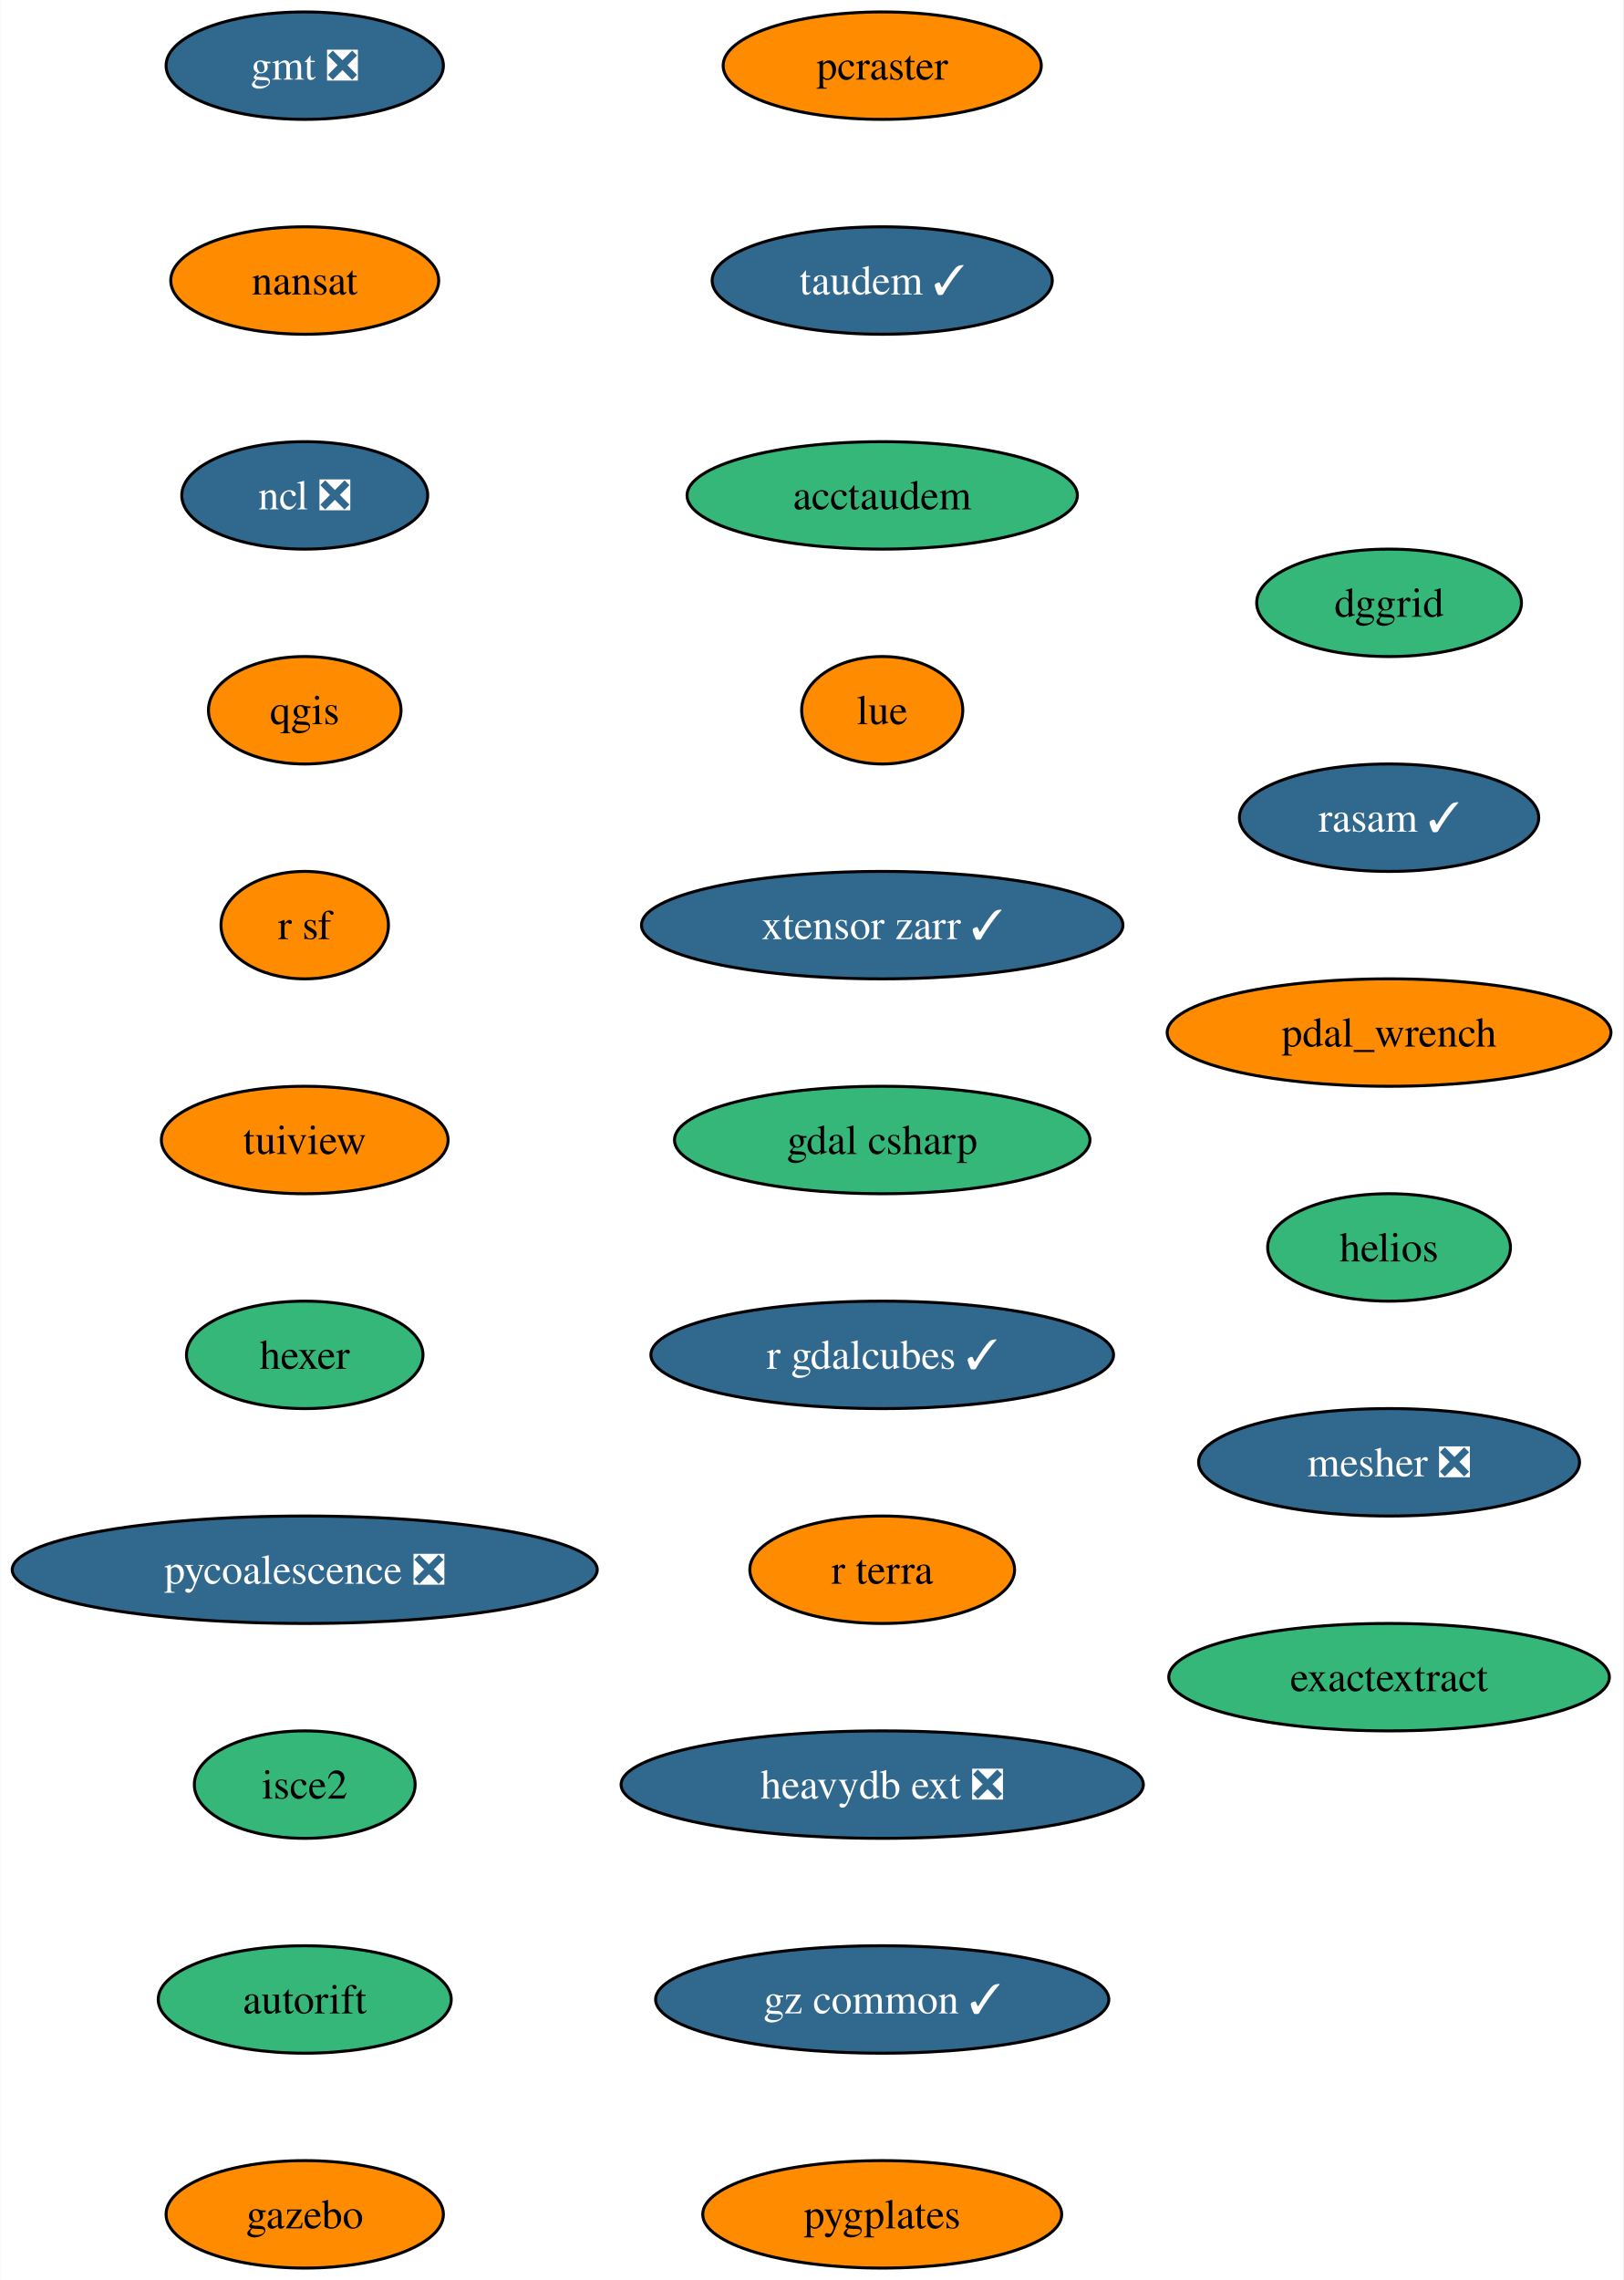
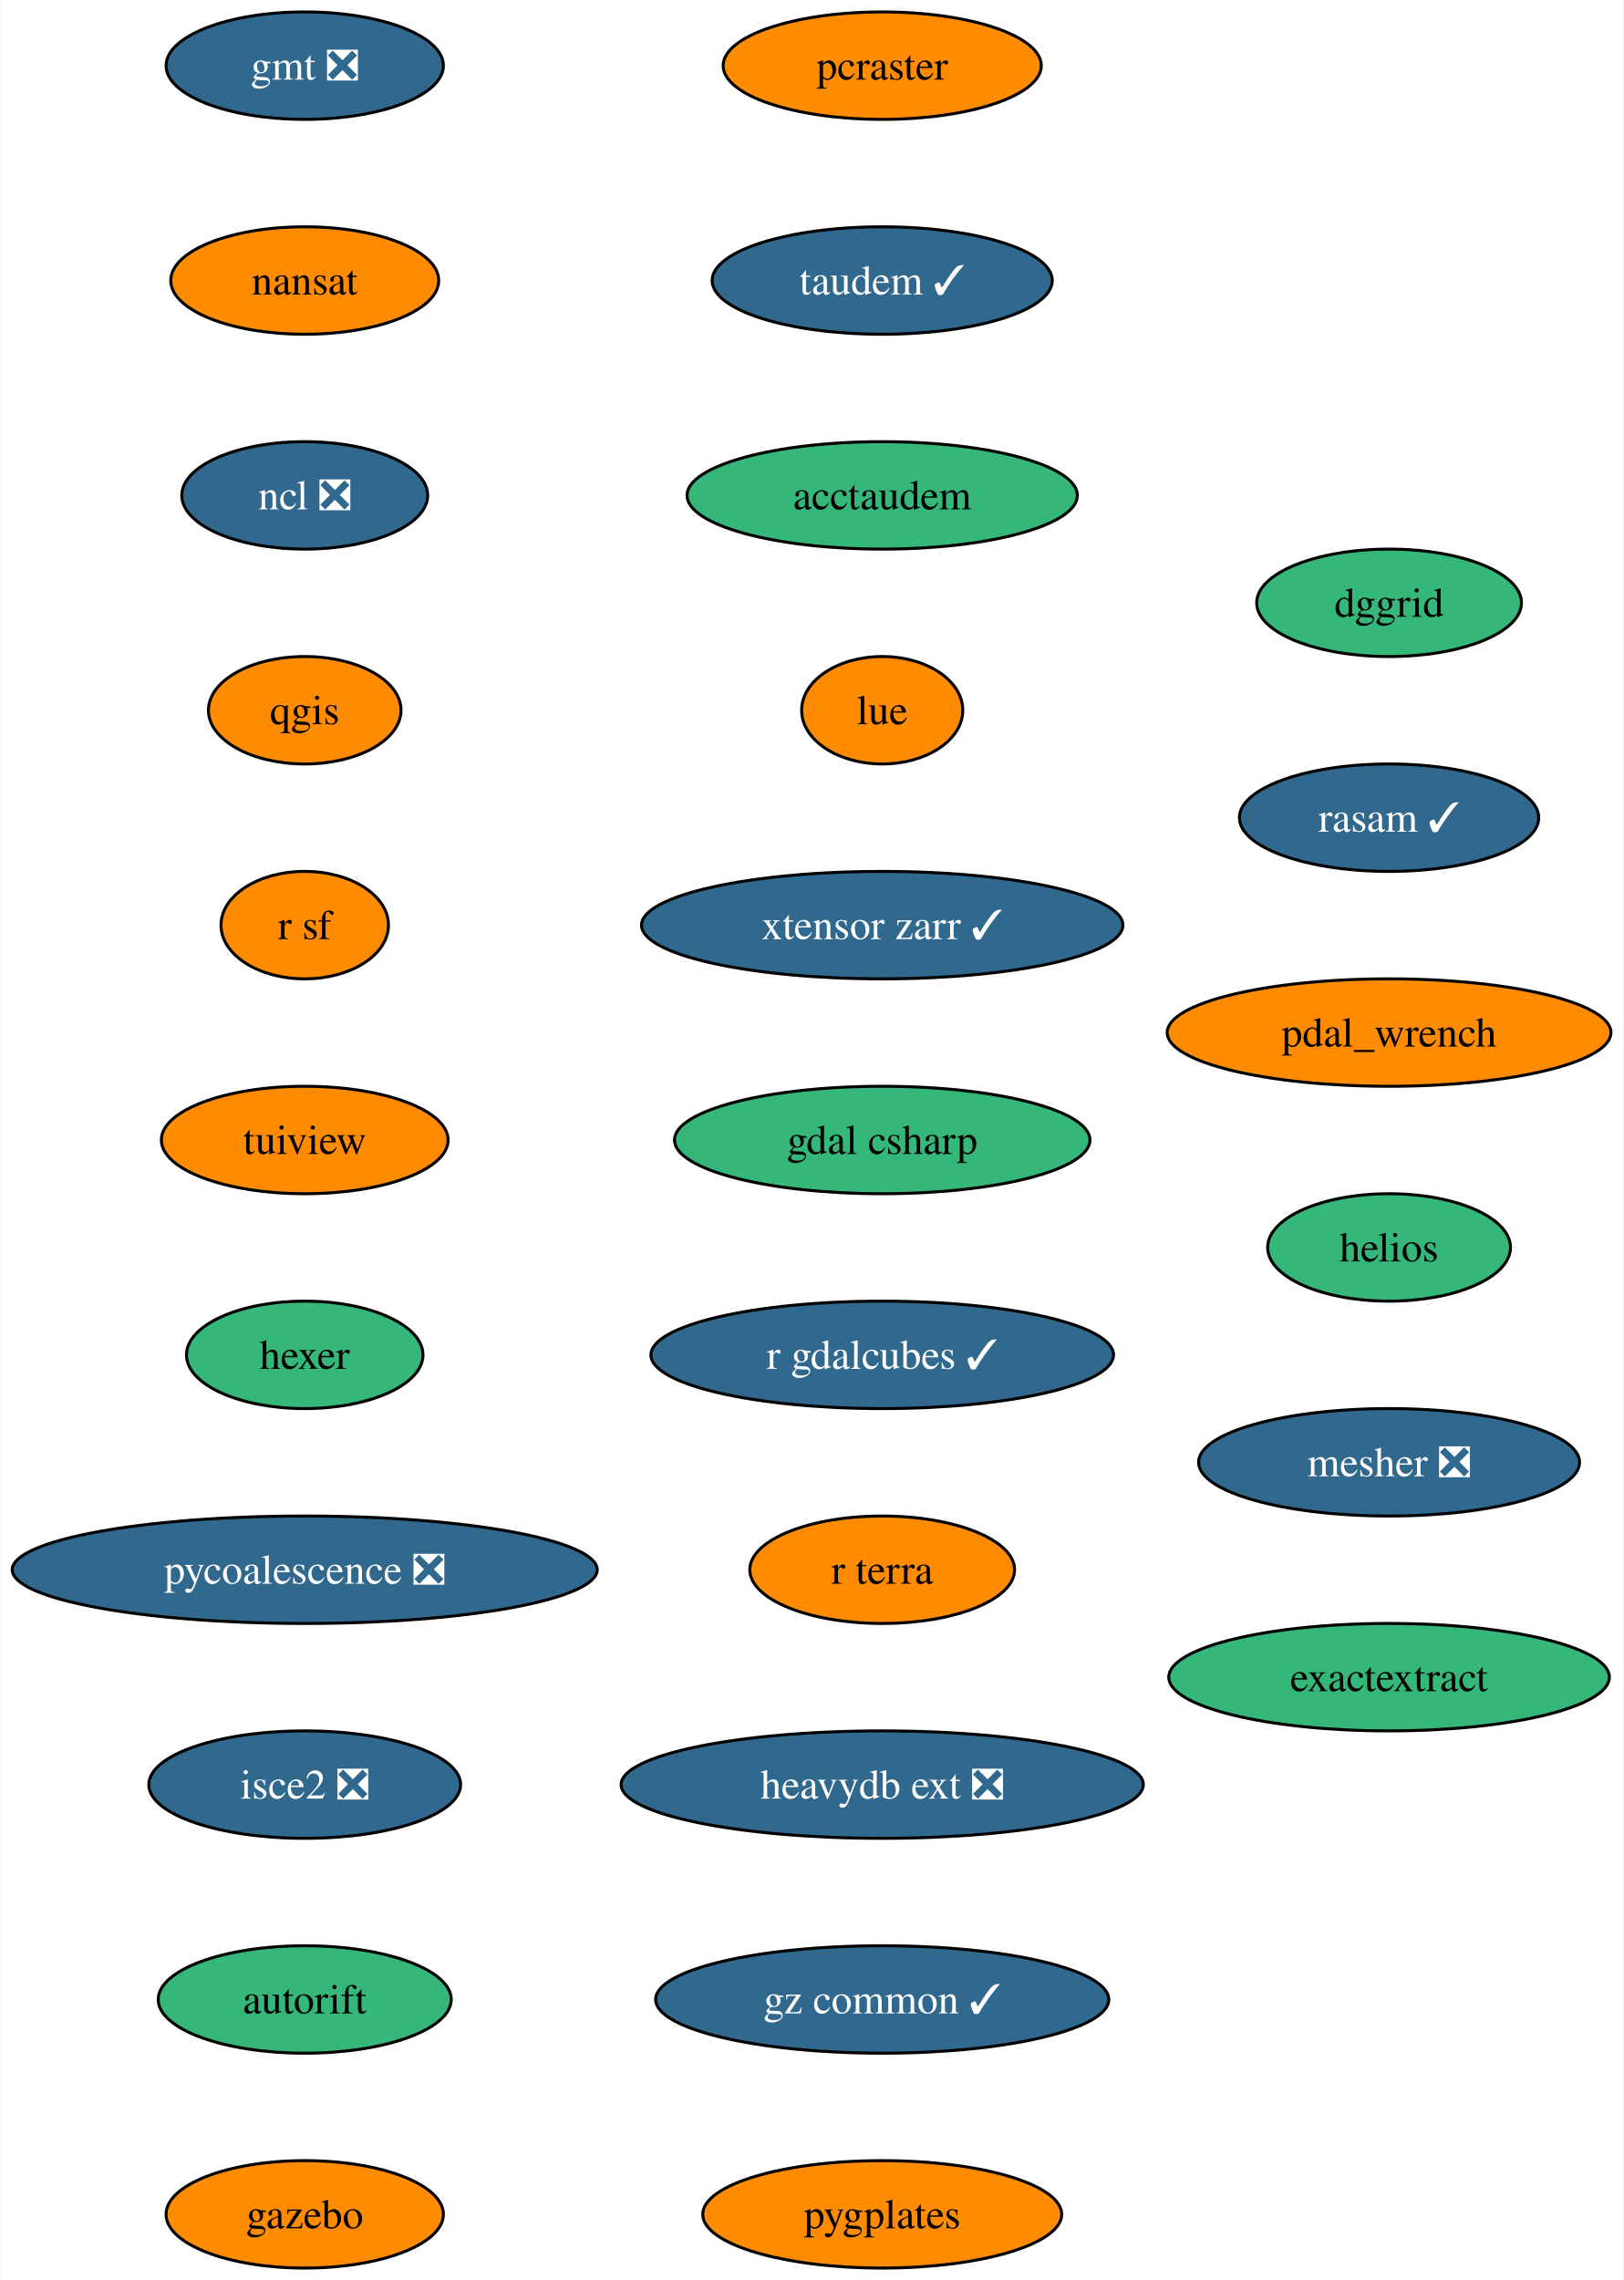
<svg xmlns="http://www.w3.org/2000/svg" xmlns:xlink="http://www.w3.org/1999/xlink" width="544pt" height="764pt" viewBox="0.00 0.00 543.80 764.00">
  <g id="graph0" class="graph" transform="scale(1 1) rotate(0) translate(4 760)">
    <polygon fill="white" stroke="none" points="-4,4 -4,-760 539.8,-760 539.8,4 -4,4" />
    <g id="node1" class="node">
      <g id="a_node1">
        <a xlink:href="https://github.com/conda-forge/gmt-feedstock/pull/302" xlink:title="gmt ❎">
          <ellipse fill="#31688e" stroke="black" cx="98.03" cy="-738" rx="46.47" ry="18" />
          <text text-anchor="middle" x="98.03" y="-733.33" font-family="Times,serif" font-size="14.00" fill="white">gmt ❎</text>
        </a>
      </g>
    </g>
    <g id="node2" class="node">
      <g id="a_node2">
        <a xlink:href="https://github.com/conda-forge/nansat-feedstock" xlink:title="nansat">
          <ellipse fill="#ff8c00" stroke="black" cx="98.03" cy="-666" rx="44.9" ry="18" />
          <text text-anchor="middle" x="98.03" y="-661.33" font-family="Times,serif" font-size="14.00">nansat</text>
        </a>
      </g>
    </g>
    <g id="node3" class="node">
      <g id="a_node3">
        <a xlink:href="https://github.com/conda-forge/ncl-feedstock/pull/158" xlink:title="ncl ❎">
          <ellipse fill="#31688e" stroke="black" cx="98.03" cy="-594" rx="41.21" ry="18" />
          <text text-anchor="middle" x="98.03" y="-589.33" font-family="Times,serif" font-size="14.00" fill="white">ncl ❎</text>
        </a>
      </g>
    </g>
    <g id="node4" class="node">
      <g id="a_node4">
        <a xlink:href="https://github.com/conda-forge/qgis-feedstock" xlink:title="qgis">
          <ellipse fill="#ff8c00" stroke="black" cx="98.03" cy="-522" rx="32.27" ry="18" />
          <text text-anchor="middle" x="98.03" y="-517.33" font-family="Times,serif" font-size="14.00">qgis</text>
        </a>
      </g>
    </g>
    <g id="node5" class="node">
      <g id="a_node5">
        <a xlink:href="https://github.com/conda-forge/r-sf-feedstock" xlink:title="r sf">
          <ellipse fill="#ff8c00" stroke="black" cx="98.03" cy="-450" rx="28.06" ry="18" />
          <text text-anchor="middle" x="98.03" y="-445.32" font-family="Times,serif" font-size="14.00">r sf</text>
        </a>
      </g>
    </g>
    <g id="node6" class="node">
      <g id="a_node6">
        <a xlink:href="https://github.com/conda-forge/tuiview-feedstock" xlink:title="tuiview">
          <ellipse fill="#ff8c00" stroke="black" cx="98.03" cy="-378" rx="48.05" ry="18" />
          <text text-anchor="middle" x="98.03" y="-373.32" font-family="Times,serif" font-size="14.00">tuiview</text>
        </a>
      </g>
    </g>
    <g id="node7" class="node">
      <g id="a_node7">
        <a xlink:href="https://github.com/conda-forge/hexer-feedstock" xlink:title="hexer">
          <ellipse fill="#35b779" stroke="black" cx="98.03" cy="-306" rx="39.63" ry="18" />
          <text text-anchor="middle" x="98.03" y="-301.32" font-family="Times,serif" font-size="14.00">hexer</text>
        </a>
      </g>
    </g>
    <g id="node8" class="node">
      <g id="a_node8">
        <a xlink:href="https://github.com/conda-forge/pycoalescence-feedstock/pull/62" xlink:title="pycoalescence ❎">
          <ellipse fill="#31688e" stroke="black" cx="98.03" cy="-234" rx="98.03" ry="18" />
          <text text-anchor="middle" x="98.03" y="-229.32" font-family="Times,serif" font-size="14.00" fill="white">pycoalescence ❎</text>
        </a>
      </g>
    </g>
    <g id="node9" class="node">
      <g id="a_node9">
-         <a xlink:href="https://github.com/conda-forge/isce2-feedstock" xlink:title="isce2">
-           <ellipse fill="#35b779" stroke="black" cx="98.03" cy="-162" rx="37" ry="18" />
-           <text text-anchor="middle" x="98.03" y="-157.32" font-family="Times,serif" font-size="14.00">isce2</text>
+         <a xlink:href="https://github.com/conda-forge/isce2-feedstock/pull/70" xlink:title="isce2 ❎">
+           <ellipse fill="#31688e" stroke="black" cx="98.03" cy="-162" rx="52.26" ry="18" />
+           <text text-anchor="middle" x="98.03" y="-157.32" font-family="Times,serif" font-size="14.00" fill="white">isce2 ❎</text>
        </a>
      </g>
    </g>
    <g id="node10" class="node">
      <g id="a_node10">
        <a xlink:href="https://github.com/conda-forge/autorift-feedstock" xlink:title="autorift">
          <ellipse fill="#35b779" stroke="black" cx="98.03" cy="-90" rx="49.1" ry="18" />
          <text text-anchor="middle" x="98.03" y="-85.33" font-family="Times,serif" font-size="14.00">autorift</text>
        </a>
      </g>
    </g>
    <g id="node11" class="node">
      <g id="a_node11">
        <a xlink:href="https://github.com/conda-forge/gazebo-feedstock" xlink:title="gazebo">
          <ellipse fill="#ff8c00" stroke="black" cx="98.03" cy="-18" rx="46.47" ry="18" />
          <text text-anchor="middle" x="98.03" y="-13.32" font-family="Times,serif" font-size="14.00">gazebo</text>
        </a>
      </g>
    </g>
    <g id="node12" class="node">
      <g id="a_node12">
        <a xlink:href="https://github.com/conda-forge/pcraster-feedstock" xlink:title="pcraster">
          <ellipse fill="#ff8c00" stroke="black" cx="291.57" cy="-738" rx="53.31" ry="18" />
          <text text-anchor="middle" x="291.57" y="-733.33" font-family="Times,serif" font-size="14.00">pcraster</text>
        </a>
      </g>
    </g>
    <g id="node13" class="node">
      <g id="a_node13">
        <a xlink:href="https://github.com/conda-forge/taudem-feedstock/pull/19" xlink:title="taudem ✓">
          <ellipse fill="#31688e" stroke="black" cx="291.57" cy="-666" rx="57" ry="18" />
          <text text-anchor="middle" x="291.57" y="-661.33" font-family="Times,serif" font-size="14.00" fill="white">taudem ✓</text>
        </a>
      </g>
    </g>
    <g id="node14" class="node">
      <g id="a_node14">
        <a xlink:href="https://github.com/conda-forge/acctaudem-feedstock" xlink:title="acctaudem">
          <ellipse fill="#35b779" stroke="black" cx="291.57" cy="-594" rx="65.41" ry="18" />
          <text text-anchor="middle" x="291.57" y="-589.33" font-family="Times,serif" font-size="14.00">acctaudem</text>
        </a>
      </g>
    </g>
    <g id="node15" class="node">
      <g id="a_node15">
        <a xlink:href="https://github.com/conda-forge/lue-feedstock" xlink:title="lue">
          <ellipse fill="#ff8c00" stroke="black" cx="291.57" cy="-522" rx="27" ry="18" />
          <text text-anchor="middle" x="291.57" y="-517.33" font-family="Times,serif" font-size="14.00">lue</text>
        </a>
      </g>
    </g>
    <g id="node16" class="node">
      <g id="a_node16">
        <a xlink:href="https://github.com/conda-forge/xtensor-zarr-feedstock/pull/15" xlink:title="xtensor zarr ✓">
          <ellipse fill="#31688e" stroke="black" cx="291.57" cy="-450" rx="80.67" ry="18" />
          <text text-anchor="middle" x="291.57" y="-445.32" font-family="Times,serif" font-size="14.00" fill="white">xtensor zarr ✓</text>
        </a>
      </g>
    </g>
    <g id="node17" class="node">
      <g id="a_node17">
        <a xlink:href="https://github.com/conda-forge/gdal-csharp-feedstock" xlink:title="gdal csharp">
          <ellipse fill="#35b779" stroke="black" cx="291.57" cy="-378" rx="69.62" ry="18" />
          <text text-anchor="middle" x="291.57" y="-373.32" font-family="Times,serif" font-size="14.00">gdal csharp</text>
        </a>
      </g>
    </g>
    <g id="node18" class="node">
      <g id="a_node18">
        <a xlink:href="https://github.com/conda-forge/r-gdalcubes-feedstock/pull/66" xlink:title="r gdalcubes ✓">
          <ellipse fill="#31688e" stroke="black" cx="291.57" cy="-306" rx="77.52" ry="18" />
          <text text-anchor="middle" x="291.57" y="-301.32" font-family="Times,serif" font-size="14.00" fill="white">r gdalcubes ✓</text>
        </a>
      </g>
    </g>
    <g id="node19" class="node">
      <g id="a_node19">
        <a xlink:href="https://github.com/conda-forge/r-terra-feedstock" xlink:title="r terra">
          <ellipse fill="#ff8c00" stroke="black" cx="291.57" cy="-234" rx="44.37" ry="18" />
          <text text-anchor="middle" x="291.57" y="-229.32" font-family="Times,serif" font-size="14.00">r terra</text>
        </a>
      </g>
    </g>
    <g id="node20" class="node">
      <g id="a_node20">
        <a xlink:href="https://github.com/conda-forge/heavydb-ext-feedstock/pull/82" xlink:title="heavydb ext ❎">
          <ellipse fill="#31688e" stroke="black" cx="291.57" cy="-162" rx="87.51" ry="18" />
          <text text-anchor="middle" x="291.57" y="-157.32" font-family="Times,serif" font-size="14.00" fill="white">heavydb ext ❎</text>
        </a>
      </g>
    </g>
    <g id="node21" class="node">
      <g id="a_node21">
        <a xlink:href="https://github.com/conda-forge/gz-common-feedstock/pull/50" xlink:title="gz common ✓">
          <ellipse fill="#31688e" stroke="black" cx="291.57" cy="-90" rx="75.94" ry="18" />
          <text text-anchor="middle" x="291.57" y="-85.33" font-family="Times,serif" font-size="14.00" fill="white">gz common ✓</text>
        </a>
      </g>
    </g>
    <g id="node22" class="node">
      <g id="a_node22">
        <a xlink:href="https://github.com/conda-forge/pygplates-feedstock" xlink:title="pygplates">
          <ellipse fill="#ff8c00" stroke="black" cx="291.57" cy="-18" rx="60.15" ry="18" />
          <text text-anchor="middle" x="291.57" y="-13.32" font-family="Times,serif" font-size="14.00">pygplates</text>
        </a>
      </g>
    </g>
    <g id="node23" class="node">
      <g id="a_node23">
        <a xlink:href="https://github.com/conda-forge/dggrid-feedstock" xlink:title="dggrid">
          <ellipse fill="#35b779" stroke="black" cx="461.44" cy="-558" rx="44.37" ry="18" />
          <text text-anchor="middle" x="461.44" y="-553.33" font-family="Times,serif" font-size="14.00">dggrid</text>
        </a>
      </g>
    </g>
    <g id="node24" class="node">
      <g id="a_node24">
        <a xlink:href="https://github.com/conda-forge/rasam-feedstock/pull/3" xlink:title="rasam ✓">
          <ellipse fill="#31688e" stroke="black" cx="461.44" cy="-486" rx="50.16" ry="18" />
          <text text-anchor="middle" x="461.44" y="-481.32" font-family="Times,serif" font-size="14.00" fill="white">rasam ✓</text>
        </a>
      </g>
    </g>
    <g id="node25" class="node">
      <g id="a_node25">
        <a xlink:href="https://github.com/conda-forge/pdal_wrench-feedstock" xlink:title="pdal_wrench">
          <ellipse fill="#ff8c00" stroke="black" cx="461.44" cy="-414" rx="74.36" ry="18" />
          <text text-anchor="middle" x="461.44" y="-409.32" font-family="Times,serif" font-size="14.00">pdal_wrench</text>
        </a>
      </g>
    </g>
    <g id="node26" class="node">
      <g id="a_node26">
        <a xlink:href="https://github.com/conda-forge/helios-feedstock" xlink:title="helios">
          <ellipse fill="#35b779" stroke="black" cx="461.44" cy="-342" rx="40.69" ry="18" />
          <text text-anchor="middle" x="461.44" y="-337.32" font-family="Times,serif" font-size="14.00">helios</text>
        </a>
      </g>
    </g>
    <g id="node27" class="node">
      <g id="a_node27">
        <a xlink:href="https://github.com/conda-forge/mesher-feedstock/pull/9" xlink:title="mesher ❎">
          <ellipse fill="#31688e" stroke="black" cx="461.44" cy="-270" rx="63.84" ry="18" />
          <text text-anchor="middle" x="461.44" y="-265.32" font-family="Times,serif" font-size="14.00" fill="white">mesher ❎</text>
        </a>
      </g>
    </g>
    <g id="node28" class="node">
      <g id="a_node28">
        <a xlink:href="https://github.com/conda-forge/exactextract-feedstock" xlink:title="exactextract">
          <ellipse fill="#35b779" stroke="black" cx="461.44" cy="-198" rx="73.83" ry="18" />
          <text text-anchor="middle" x="461.44" y="-193.32" font-family="Times,serif" font-size="14.00">exactextract</text>
        </a>
      </g>
    </g>
  </g>
</svg>
